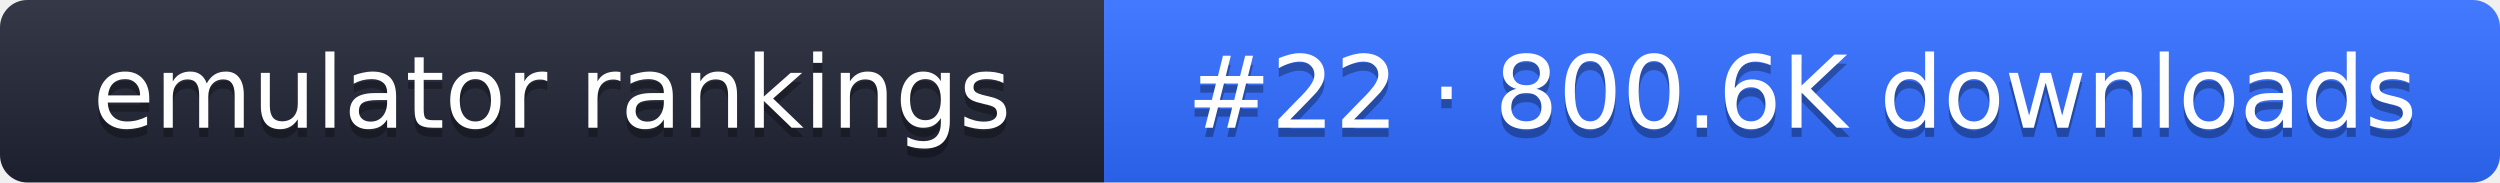
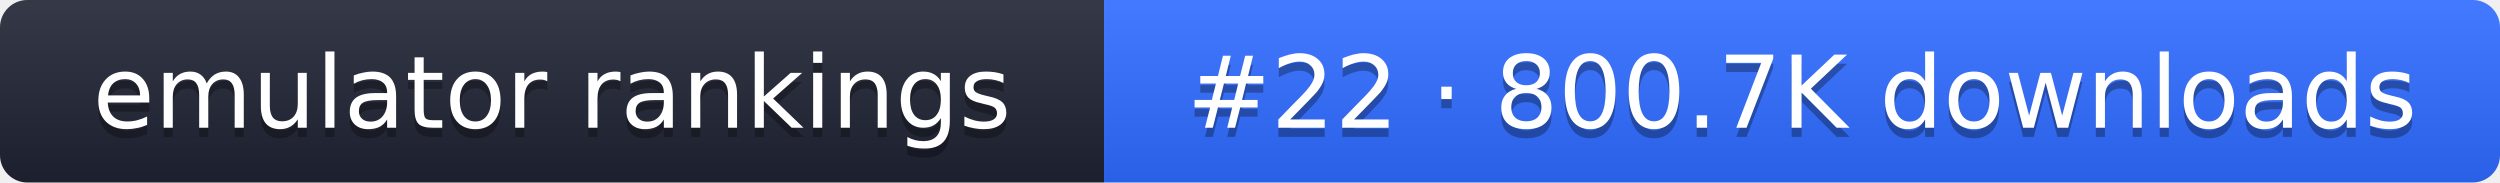
- <svg xmlns="http://www.w3.org/2000/svg" width="274" height="20" role="img" aria-label="emulator rankings: #22 · 800.6K downloads">
+ <svg xmlns="http://www.w3.org/2000/svg" width="274" height="20" role="img" aria-label="emulator rankings: #22 · 800.7K downloads">
  <linearGradient id="g" x2="0" y2="100%">
    <stop offset="0" stop-color="#fff" stop-opacity=".1" />
    <stop offset="1" stop-opacity=".1" />
  </linearGradient>
  <clipPath id="r">
    <rect width="274" height="20" rx="3" fill="#fff" />
  </clipPath>
  <g clip-path="url(#r)">
    <rect width="121" height="20" fill="#1f2433" />
    <rect x="121" width="153" height="20" fill="#2f6bff" />
    <rect width="274" height="20" fill="url(#g)" />
  </g>
  <g fill="#fff" text-anchor="middle" font-family="Verdana,DejaVu Sans,sans-serif" font-size="11">
    <text x="60.5" y="15" fill="#010101" fill-opacity=".3">emulator rankings</text>
    <text x="60.5" y="14">emulator rankings</text>
-     <text x="197.5" y="15" fill="#010101" fill-opacity=".3">#22 · 800.6K downloads</text>
-     <text x="197.5" y="14">#22 · 800.6K downloads</text>
+     <text x="197.5" y="15" fill="#010101" fill-opacity=".3">#22 · 800.7K downloads</text>
+     <text x="197.5" y="14">#22 · 800.7K downloads</text>
  </g>
</svg>
